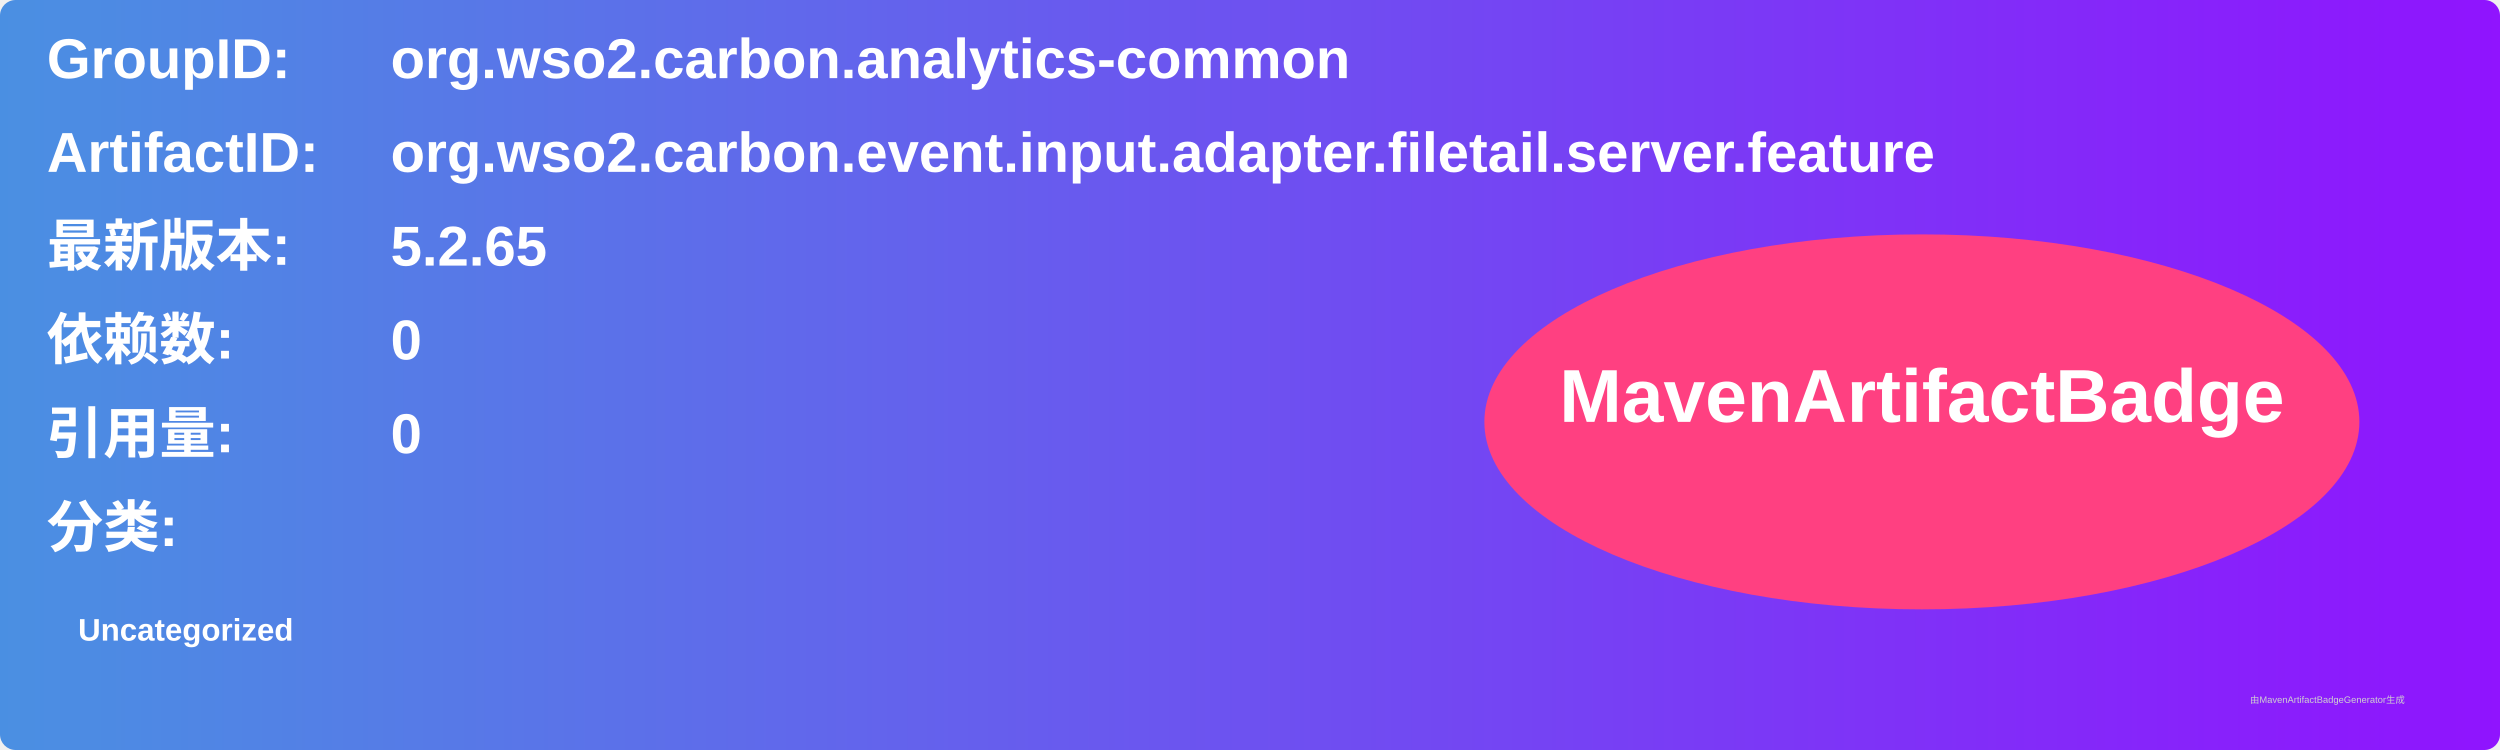
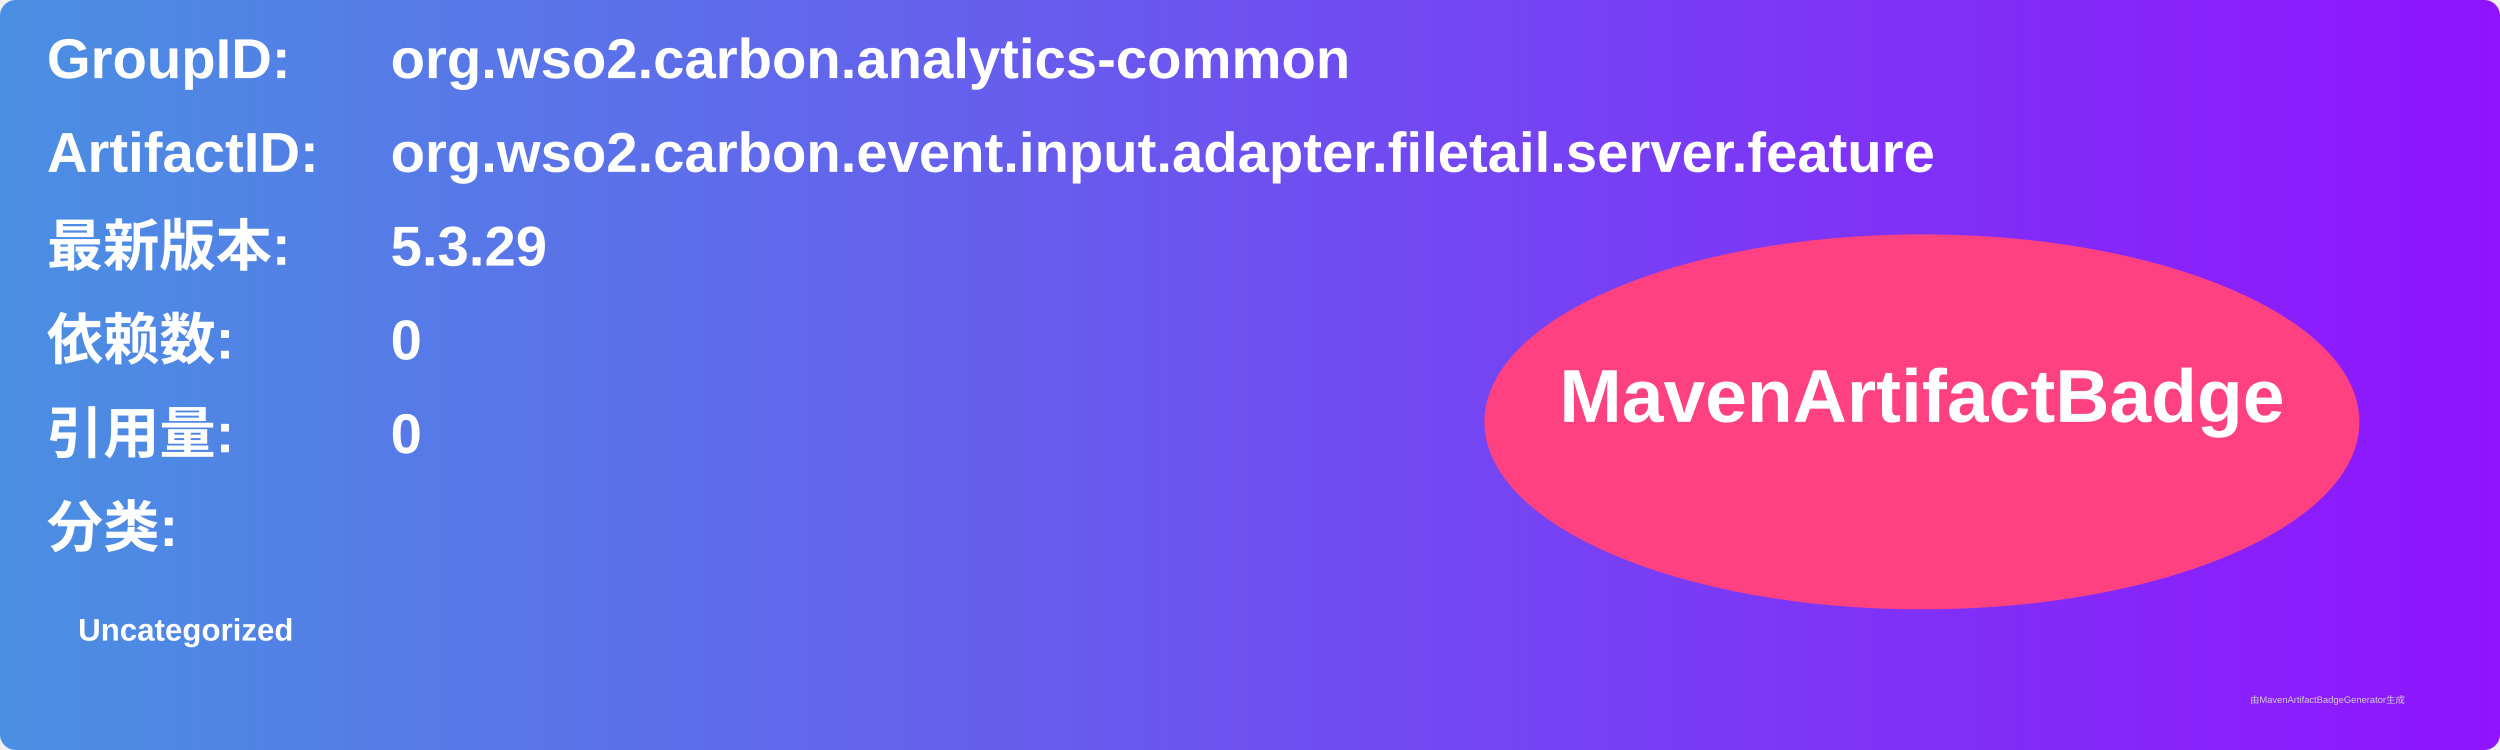
<svg xmlns="http://www.w3.org/2000/svg" width="800" height="240" viewBox="0 0 800 240">
  <linearGradient id="grad" x1="0%" y1="0%" x2="100%" y2="0%">
    <stop offset="0%" stop-color="#4a90e2" />
    <stop offset="100%" stop-color="#9013fe" />
  </linearGradient>
  <rect width="100%" height="100%" rx="5" ry="5" fill="url(#grad)" />
  <g transform="translate(15, 15)">
    <text x="0" y="10" font-family="Arial" font-size="18" fill="white" font-weight="bold" width="260">GroupID:</text>
    <text x="110" y="10" font-family="Arial" font-size="18" fill="white" font-weight="bold" width="460">org.wso2.carbon.analytics-common</text>
    <text x="0" y="40" font-family="Arial" font-size="18" fill="white" font-weight="bold" width="260">ArtifactID:</text>
    <text x="110" y="40" font-family="Arial" font-size="18" fill="white" font-weight="bold" width="460">org.wso2.carbon.event.input.adapter.filetail.server.feature</text>
    <text x="0" y="70" font-family="Arial" font-size="18" fill="white" font-weight="bold">最新版本:</text>
    <text x="110" y="70" font-family="Arial" font-size="18" fill="white" font-weight="bold">
-       <tspan font-weight="bold">5.2.65</tspan>
+       <tspan font-weight="bold">5.3.29</tspan>
    </text>
    <text x="0" y="100" font-family="Arial" font-size="18" fill="white" font-weight="bold">依赖数: </text>
    <text x="110" y="100" font-family="Arial" font-size="18" fill="white">
      <tspan font-weight="bold">0</tspan>
    </text>
    <text x="0" y="130" font-family="Arial" font-size="18" fill="white" font-weight="bold">引用量: </text>
    <text x="110" y="130" font-family="Arial" font-size="18" fill="white">
      <tspan font-weight="bold">0</tspan>
    </text>
    <text x="0" y="160" font-family="Arial" font-size="18" fill="white" font-weight="bold">分类:</text>
    <text x="10" y="190" font-family="Arial" font-size="10" fill="white">
      <tspan font-weight="bold">Uncategorized</tspan>
    </text>
    <ellipse cx="600" cy="120" rx="140" ry="60" fill="#ff4081" />
    <text x="600" y="120" text-anchor="middle" font-family="Arial" font-size="24" fill="white" font-weight="bold">MavenArtifactBadge</text>
  </g>
  <text x="720" y="225" font-family="Arial" font-size="3" fill="#d0d0d0">由MavenArtifactBadgeGenerator生成</text>
</svg>
